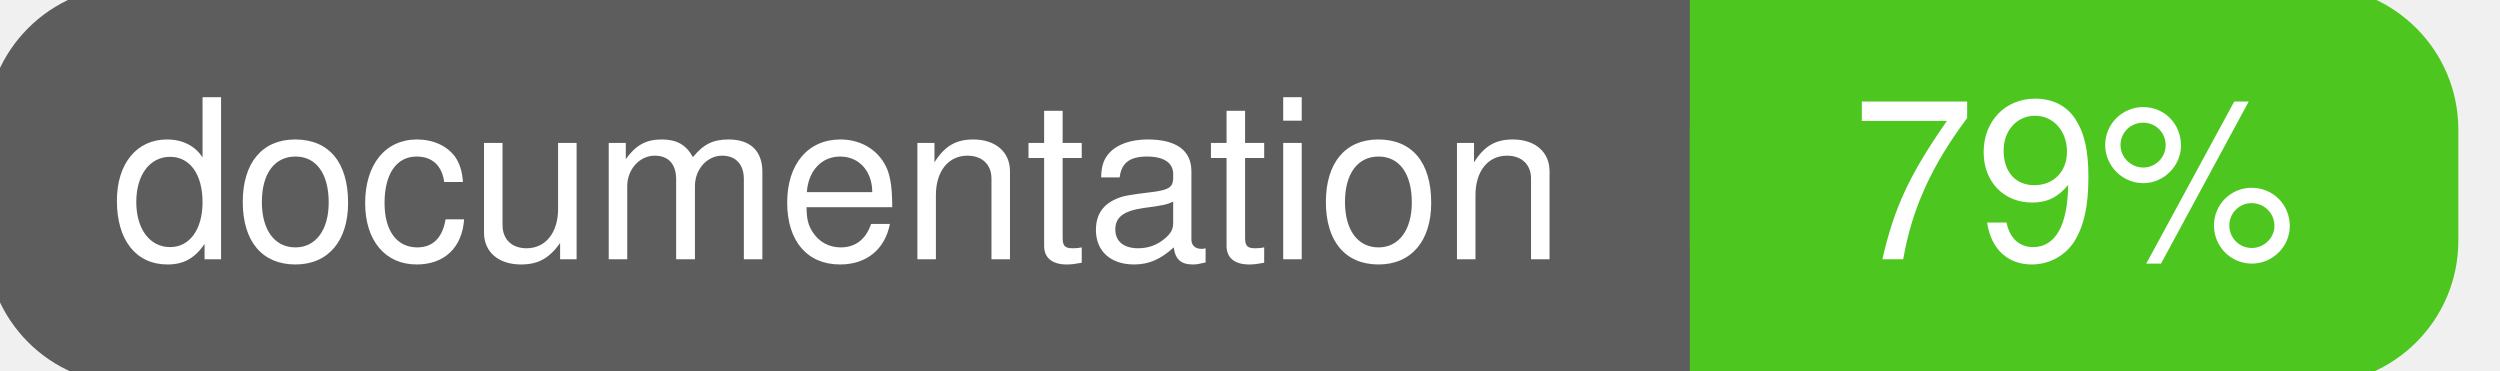
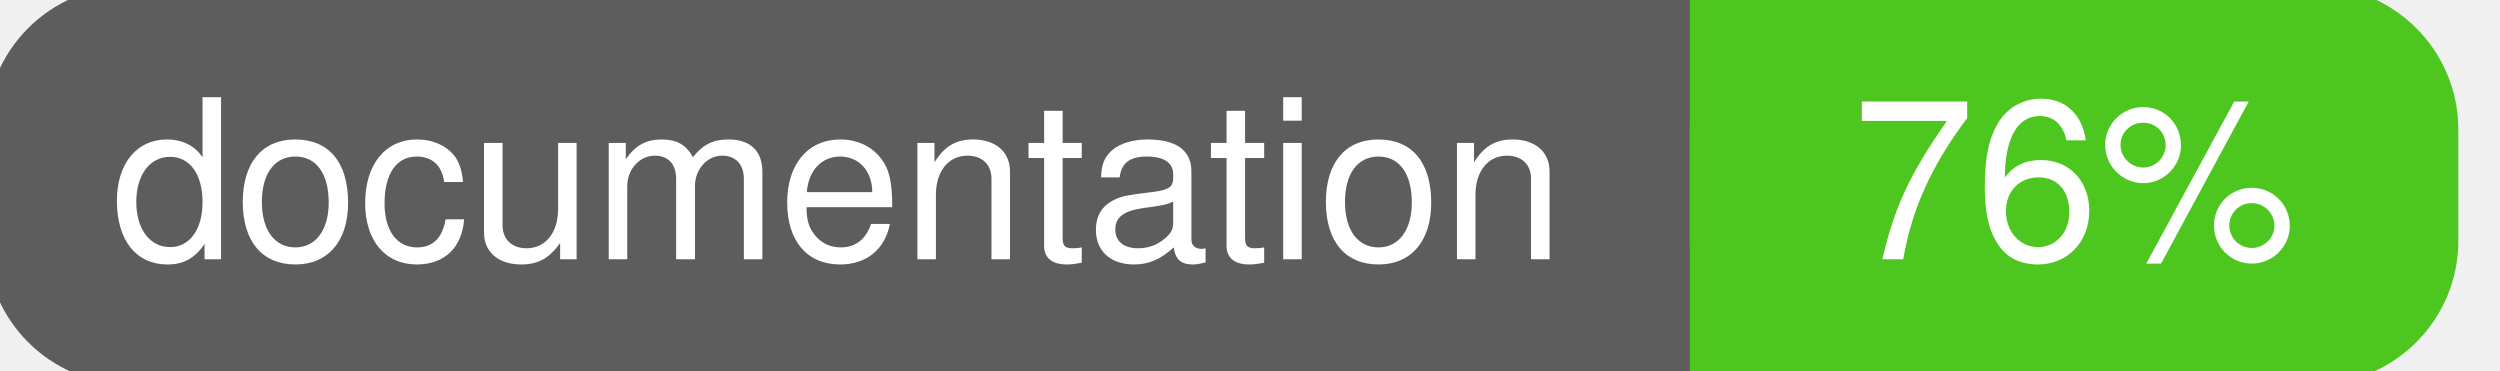
<svg xmlns="http://www.w3.org/2000/svg" width="135" height="20">
  <g>
    <rect id="svg_1" height="20" width="130" y="0" x="0" stroke-width="1.5" stroke="#5d5d5d" fill="#5d5d5d" rx="7" ry="7" />
    <rect id="svg_2" height="20" width="40" y="0" x="92" stroke-width="1.5" stroke="#4dc71f" fill="#4dc71f" rx="7" ry="7" />
    <rect id="svg_3" height="20" width="22" y="0" x="92" stroke-width="1.5" stroke="#4dc71f" fill="#4dc71f" />
    <text xml:space="preserve" text-anchor="start" font-family="Helvetica, Arial, sans-serif" font-size="12" id="svg_4" y="14" x="6" stroke-width="0" stroke="#5d5d5d" fill="#ffffff">documentation</text>
-     <text xml:space="preserve" text-anchor="middle" font-family="Helvetica, Arial, sans-serif" font-size="12" id="svg_5" y="14" x="112" stroke-width="0" stroke="#5d5d5d" fill="#ffffff" style="text-anchor: middle">79%</text>
+     <text xml:space="preserve" text-anchor="middle" font-family="Helvetica, Arial, sans-serif" font-size="12" id="svg_5" y="14" x="112" stroke-width="0" stroke="#5d5d5d" fill="#ffffff" style="text-anchor: middle">76%</text>
  </g>
</svg>
